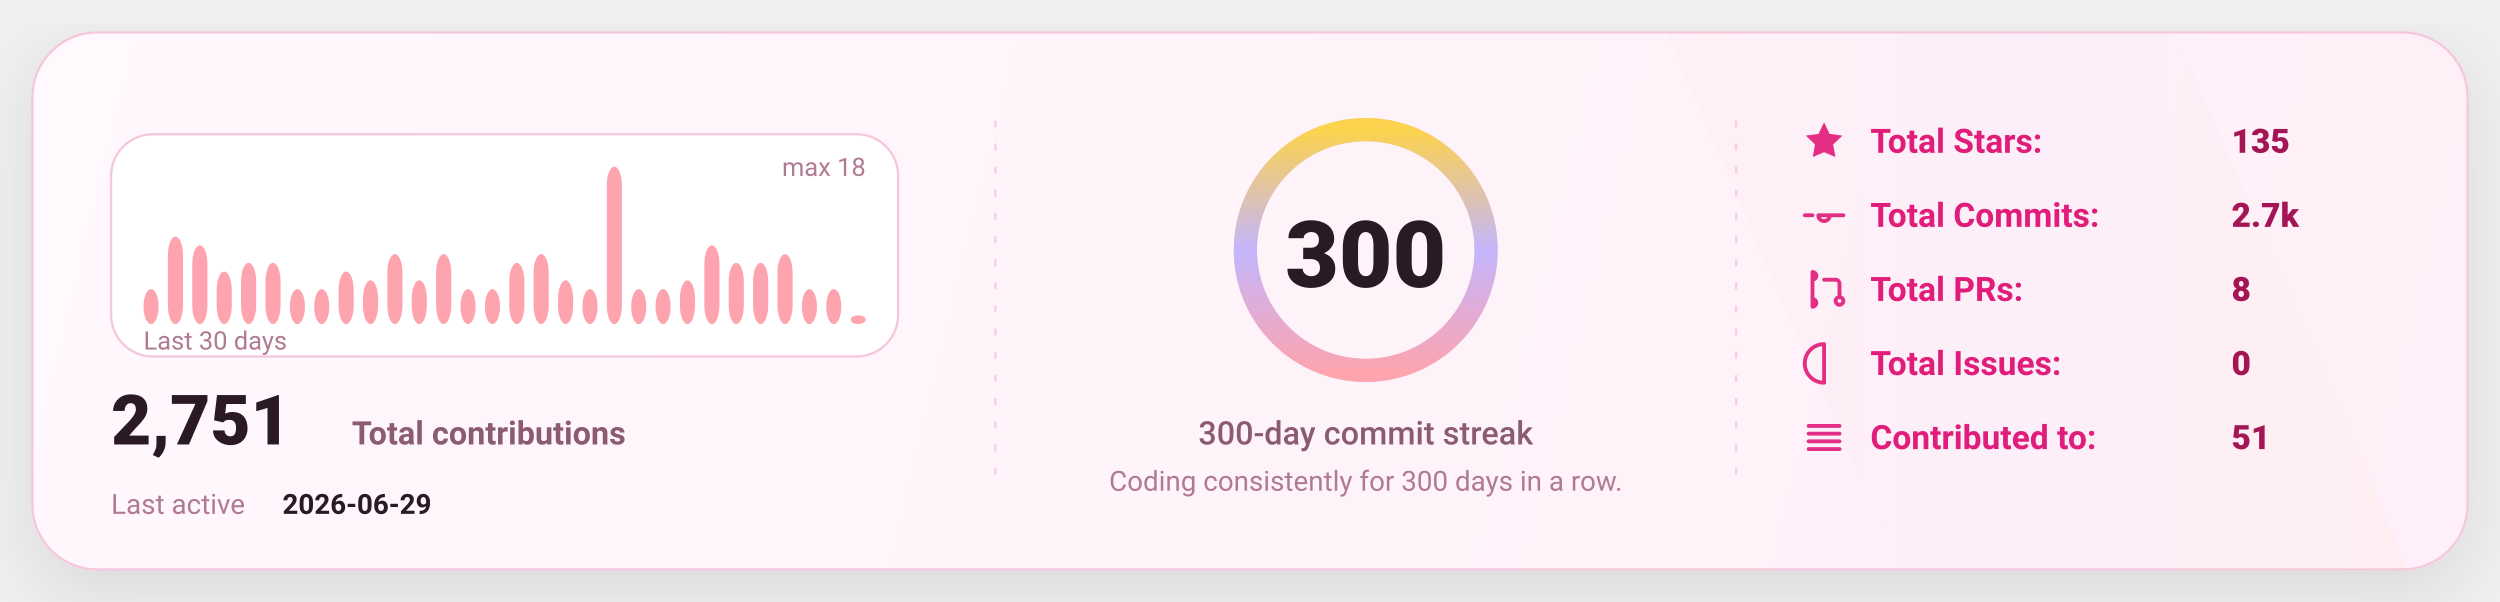
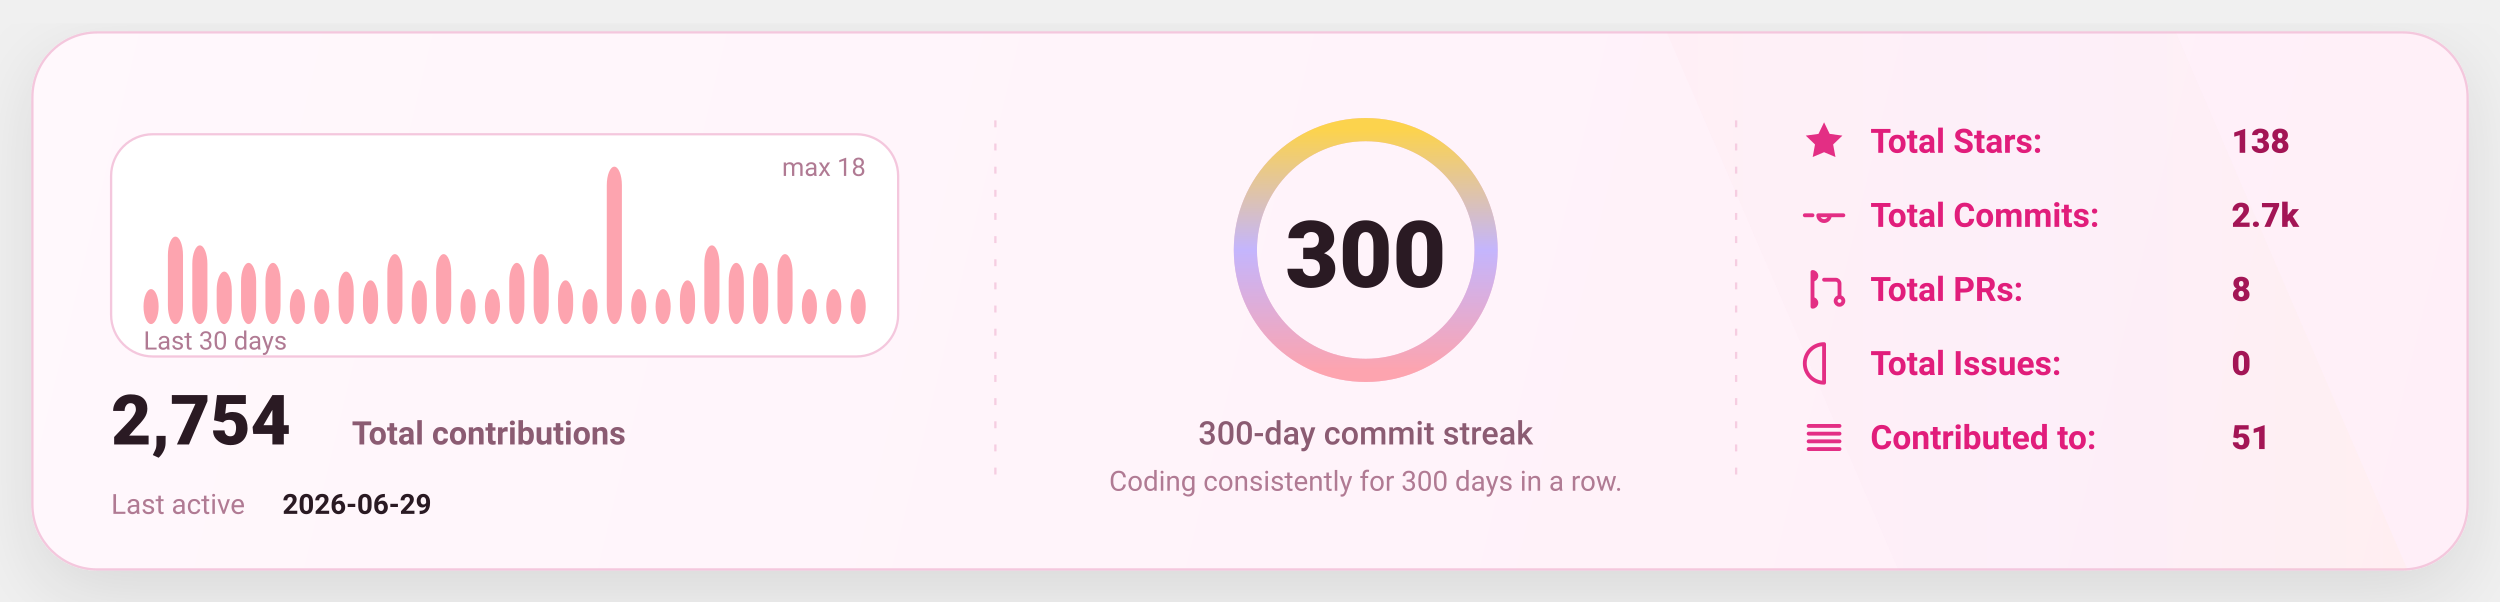
<svg xmlns="http://www.w3.org/2000/svg" width="1080" height="260" viewBox="0 0 1080 260" fill="none" role="img" aria-label="GitHub stats card">
  <defs>
    <linearGradient id="bg" x1="0" y1="0" x2="1080" y2="260" gradientUnits="userSpaceOnUse">
      <stop stop-color="#FFF8FC" />
      <stop offset="1" stop-color="#FFEFF8" />
    </linearGradient>
    <linearGradient id="accent" x1="0" y1="0" x2="1" y2="0">
      <stop offset="0" stop-color="#FDA4AF" />
      <stop offset="0.5" stop-color="#C4B5FD" />
      <stop offset="1" stop-color="#FCD34D" />
    </linearGradient>
    <linearGradient id="chartFill" x1="0" y1="0" x2="0" y2="1">
      <stop stop-color="#FDA4AF" stop-opacity="0.18" />
      <stop offset="1" stop-color="#FDA4AF" stop-opacity="0" />
    </linearGradient>
    <filter id="shadow" x="-20%" y="-20%" width="140%" height="140%">
      <feDropShadow dx="0" dy="10" stdDeviation="16" flood-color="#000000" flood-opacity="0.1" />
    </filter>
    <style>
      text { font-family: "Comic Sans MS","Trebuchet MS","Segoe UI",system-ui,-apple-system,Roboto,Helvetica,Arial,sans-serif; dominant-baseline: alphabetic; }
    </style>
  </defs>
  <rect x="14" y="14" width="1052" height="232" rx="28" fill="url(#bg)" stroke="#F4C7DD" stroke-width="1" filter="url(#shadow)" />
  <path d="M720 14     L940 14     L1040 246     L820 246 Z" fill="url(#accent)" opacity="0.04" />
  <line x1="430" y1="52" x2="430" y2="208" stroke="#F4C7DD" stroke-width="1" stroke-dasharray="3 7" opacity="0.85" />
  <line x1="430" y1="52" x2="430" y2="208" stroke="url(#accent)" stroke-width="1.4" stroke-dasharray="2 7" opacity="0.65" />
  <line x1="750" y1="52" x2="750" y2="208" stroke="#F4C7DD" stroke-width="1" stroke-dasharray="3 7" opacity="0.85" />
  <line x1="750" y1="52" x2="750" y2="208" stroke="url(#accent)" stroke-width="1.4" stroke-dasharray="2 7" opacity="0.65" />
  <g transform="translate(48,58)">
    <rect x="0" y="0" width="340" height="96" rx="18" fill="#FFFFFF" stroke="#F4C7DD" />
    <rect x="14.00" y="66.89" width="6.53" height="15.11" rx="8.00" fill="#FDA4AF" />
    <rect x="24.53" y="44.22" width="6.53" height="37.78" rx="8.00" fill="#FDA4AF" />
    <rect x="35.07" y="48.00" width="6.53" height="34.00" rx="8.00" fill="#FDA4AF" />
    <rect x="45.60" y="59.33" width="6.53" height="22.67" rx="8.00" fill="#FDA4AF" />
    <rect x="56.13" y="55.56" width="6.53" height="26.44" rx="8.00" fill="#FDA4AF" />
    <rect x="66.67" y="55.56" width="6.53" height="26.44" rx="8.00" fill="#FDA4AF" />
    <rect x="77.20" y="66.89" width="6.53" height="15.11" rx="8.00" fill="#FDA4AF" />
    <rect x="87.73" y="66.89" width="6.53" height="15.11" rx="8.00" fill="#FDA4AF" />
    <rect x="98.27" y="59.33" width="6.53" height="22.67" rx="8.00" fill="#FDA4AF" />
    <rect x="108.80" y="63.11" width="6.53" height="18.89" rx="8.00" fill="#FDA4AF" />
    <rect x="119.33" y="51.78" width="6.53" height="30.22" rx="8.00" fill="#FDA4AF" />
    <rect x="129.87" y="63.11" width="6.53" height="18.89" rx="8.00" fill="#FDA4AF" />
    <rect x="140.40" y="51.78" width="6.53" height="30.22" rx="8.00" fill="#FDA4AF" />
    <rect x="150.93" y="66.89" width="6.53" height="15.11" rx="8.00" fill="#FDA4AF" />
    <rect x="161.47" y="66.89" width="6.53" height="15.11" rx="8.00" fill="#FDA4AF" />
    <rect x="172.00" y="55.56" width="6.53" height="26.44" rx="8.00" fill="#FDA4AF" />
    <rect x="182.53" y="51.78" width="6.53" height="30.22" rx="8.00" fill="#FDA4AF" />
    <rect x="193.07" y="63.11" width="6.53" height="18.89" rx="8.00" fill="#FDA4AF" />
    <rect x="203.60" y="66.89" width="6.53" height="15.11" rx="8.00" fill="#FDA4AF" />
    <rect x="214.13" y="14.00" width="6.53" height="68.00" rx="8.00" fill="#FDA4AF" />
    <rect x="224.67" y="66.89" width="6.53" height="15.11" rx="8.00" fill="#FDA4AF" />
    <rect x="235.20" y="66.89" width="6.53" height="15.11" rx="8.00" fill="#FDA4AF" />
    <rect x="245.73" y="63.11" width="6.53" height="18.89" rx="8.00" fill="#FDA4AF" />
    <rect x="256.27" y="48.00" width="6.53" height="34.00" rx="8.00" fill="#FDA4AF" />
    <rect x="266.80" y="55.56" width="6.53" height="26.44" rx="8.00" fill="#FDA4AF" />
    <rect x="277.33" y="55.56" width="6.53" height="26.44" rx="8.00" fill="#FDA4AF" />
    <rect x="287.87" y="51.78" width="6.53" height="30.22" rx="8.00" fill="#FDA4AF" />
    <rect x="298.40" y="66.89" width="6.53" height="15.11" rx="8.00" fill="#FDA4AF" />
    <rect x="308.93" y="66.89" width="6.53" height="15.11" rx="8.00" fill="#FDA4AF" />
-     <rect x="319.47" y="78.22" width="6.53" height="3.78" rx="8.00" fill="#FDA4AF" />
+     <rect x="319.47" y="66.89" width="6.53" height="15.11" rx="8.00" fill="#FDA4AF" />
    <text x="14" y="93.00" fill="#B07A93" font-size="11">
      Last 30 days
    </text>
    <text x="326.00" y="18" text-anchor="end" fill="#B07A93" font-size="11">
      max 18
    </text>
    <g transform="translate(0,134)">
      <text x="0" y="0" fill="#2A1A23" font-size="30" font-weight="820">
-         2,751
+         2,754
      </text>
      <text x="104" y="0" fill="#8B5B72" font-size="14" font-weight="650">
        Total contributions
      </text>
      <text x="0" y="30" fill="#B07A93" font-size="12">
        Last active
      </text>
      <text x="74" y="30" fill="#2A1A23" font-size="12" font-weight="700">
        2026-06-29
      </text>
    </g>
  </g>
  <g>
    <circle cx="590" cy="108" r="52" stroke="#F4C7DD" stroke-width="10" />
    <circle cx="590" cy="108" r="52" stroke="url(#accent)" stroke-width="10" stroke-linecap="round" stroke-dasharray="326.73 326.73" transform="rotate(-90 590 108)" />
    <text x="590" y="124.00" text-anchor="middle" fill="#2A1A23" font-size="40" font-weight="900">
      300
    </text>
    <text x="590" y="192.00" text-anchor="middle" fill="#8B5B72" font-size="14" font-weight="450">
      300-day commit streak
    </text>
    <text x="590" y="212.00" text-anchor="middle" fill="#B07A93" font-size="12" font-weight="420">
      Coding consistently for 300 days in a row.
    </text>
  </g>
  <g transform="translate(778,66)">
    <g transform="translate(0,0)">
      <g transform="translate(0,-15)">
        <svg x="0" y="0" width="20" height="20" viewBox="0 0 24 24" fill="none">
          <path d="M12 2.2l2.9 6 6.6.9-4.8 4.6 1.2 6.5L12 17.7 6.1 20.2l1.2-6.5-4.8-4.6 6.6-.9L12 2.2z" fill="#E11D7B" opacity="0.92" />
        </svg>
      </g>
      <text x="30" y="0" fill="#E11D7B" font-size="14.5" font-weight="650">
            Total Stars:
          </text>
      <text x="186" y="0" fill="#A31555" font-size="14.5" font-weight="850">
-             135
+             138
          </text>
    </g>
    <g transform="translate(0,32)">
      <g transform="translate(0,-15)">
        <svg x="0" y="0" width="20" height="20" viewBox="0 0 24 24" fill="none">
          <path d="M9 12a3 3 0 1 0 6 0Zm-7 0h4m8 0h8" stroke="#E11D7B" stroke-width="2" stroke-linecap="round" stroke-linejoin="round" opacity="0.92" />
        </svg>
      </g>
      <text x="30" y="0" fill="#E11D7B" font-size="14.5" font-weight="650">
            Total Commits:
          </text>
      <text x="186" y="0" fill="#A31555" font-size="14.5" font-weight="850">
            2.7k
          </text>
    </g>
    <g transform="translate(0,64)">
      <g transform="translate(0,-15)">
        <svg x="0" y="0" width="20" height="20" viewBox="0 0 24 24" fill="none">
          <path d="M6 4v16m0-13a2 2 0 1 0 0-4Zm0 14a2 2 0 1 0 0-4Zm6-14h6a2 2 0 0 1 2 2v7m0 0a2 2 0 1 0 0 4 2 2 0 0 0 0-4Z" stroke="#E11D7B" stroke-width="2" stroke-linecap="round" stroke-linejoin="round" opacity="0.92" />
        </svg>
      </g>
      <text x="30" y="0" fill="#E11D7B" font-size="14.5" font-weight="650">
            Total PRs:
          </text>
      <text x="186" y="0" fill="#A31555" font-size="14.5" font-weight="850">
            8
          </text>
    </g>
    <g transform="translate(0,96)">
      <g transform="translate(0,-15)">
        <svg x="0" y="0" width="20" height="20" viewBox="0 0 24 24" fill="none">
          <path d="M12 2a10 10 0 1 0 0 20Zm0 6v6m0 4h.01" stroke="#E11D7B" stroke-width="2" stroke-linecap="round" stroke-linejoin="round" opacity="0.92" />
        </svg>
      </g>
      <text x="30" y="0" fill="#E11D7B" font-size="14.5" font-weight="650">
            Total Issues:
          </text>
      <text x="186" y="0" fill="#A31555" font-size="14.5" font-weight="850">
            0
          </text>
    </g>
    <g transform="translate(0,128)">
      <g transform="translate(0,-15)">
        <svg x="0" y="0" width="20" height="20" viewBox="0 0 24 24" fill="none">
          <path d="M4 6h16M4 10h16M4 14h16M4 18h16" stroke="#E11D7B" stroke-width="2" stroke-linecap="round" stroke-linejoin="round" opacity="0.92" />
        </svg>
      </g>
      <text x="30" y="0" fill="#E11D7B" font-size="14.5" font-weight="650">
            Contributed to:
          </text>
      <text x="186" y="0" fill="#A31555" font-size="14.5" font-weight="850">
            51
          </text>
    </g>
  </g>
</svg>
